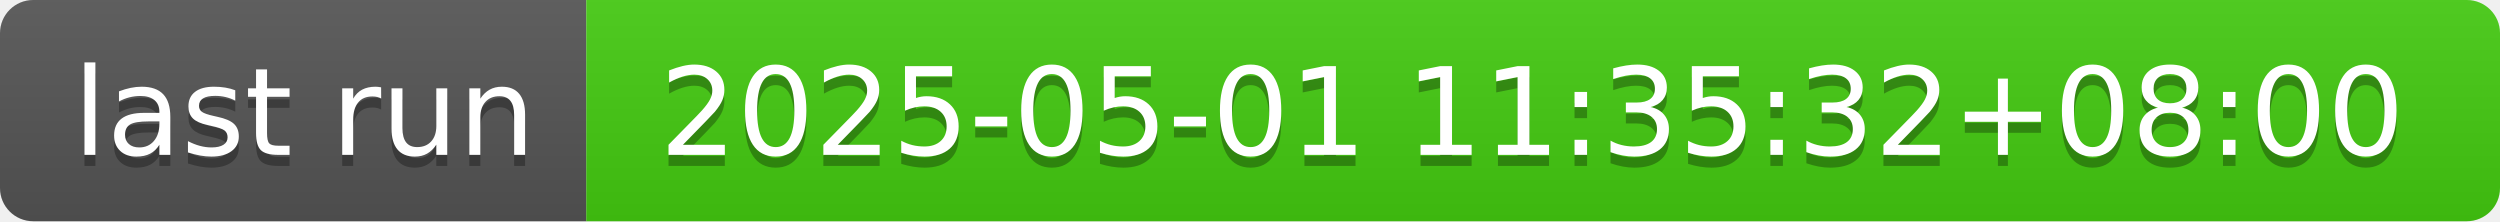
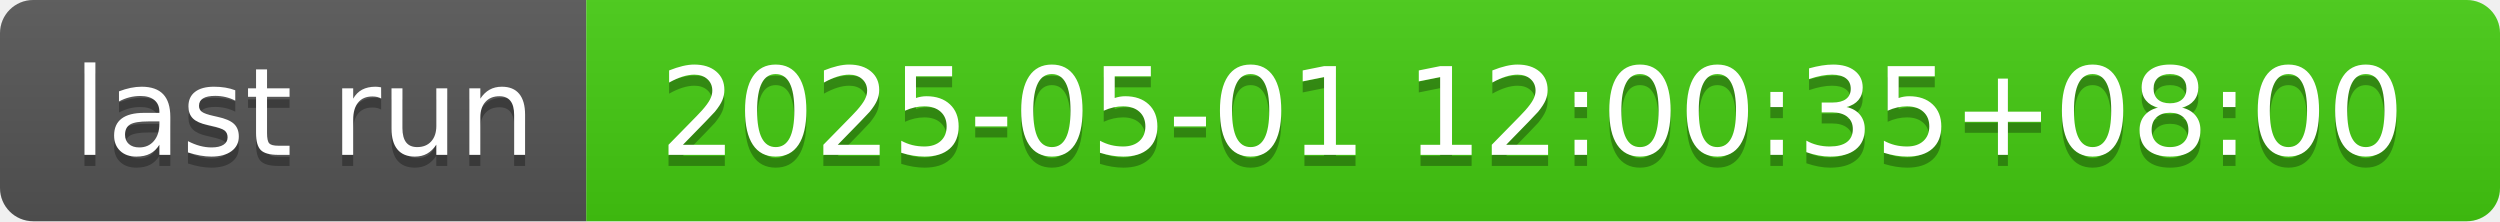
- <svg xmlns="http://www.w3.org/2000/svg" width="226" height="20" role="img" aria-label="last run: 2025-05-01 11:35:32+08:00">
+ <svg xmlns="http://www.w3.org/2000/svg" width="226" height="20" role="img" aria-label="last run: 2025-05-01 12:00:35+08:00">
  <linearGradient id="s" x2="0" y2="100%">
    <stop offset="0" stop-color="#bbb" stop-opacity=".1" />
    <stop offset="1" stop-opacity=".1" />
  </linearGradient>
  <clipPath id="r">
    <rect width="226" height="20" rx="3" fill="#fff" />
  </clipPath>
  <g clip-path="url(#r)">
    <rect width="53" height="20" fill="#555" />
    <rect x="53" width="173" height="20" fill="#4c1" />
    <rect width="226" height="20" fill="url(#s)" />
  </g>
  <g fill="#fff" text-anchor="middle" font-family="Verdana,Geneva,DejaVu Sans,sans-serif" text-rendering="geometricPrecision" font-size="110">
    <text aria-hidden="true" x="275" y="150" fill="#010101" fill-opacity=".3" transform="scale(.1)" textLength="430">last run</text>
    <text x="275" y="140" transform="scale(.1)" fill="#fff" textLength="430">last run</text>
-     <text aria-hidden="true" x="1385" y="150" fill="#010101" fill-opacity=".3" transform="scale(.1)" textLength="1630">2025-05-01 11:35:32+08:00</text>
-     <text x="1385" y="140" transform="scale(.1)" fill="#fff" textLength="1630">2025-05-01 11:35:32+08:00</text>
+     <text aria-hidden="true" x="1385" y="150" fill="#010101" fill-opacity=".3" transform="scale(.1)" textLength="1630">2025-05-01 12:00:35+08:00</text>
+     <text x="1385" y="140" transform="scale(.1)" fill="#fff" textLength="1630">2025-05-01 12:00:35+08:00</text>
  </g>
</svg>
